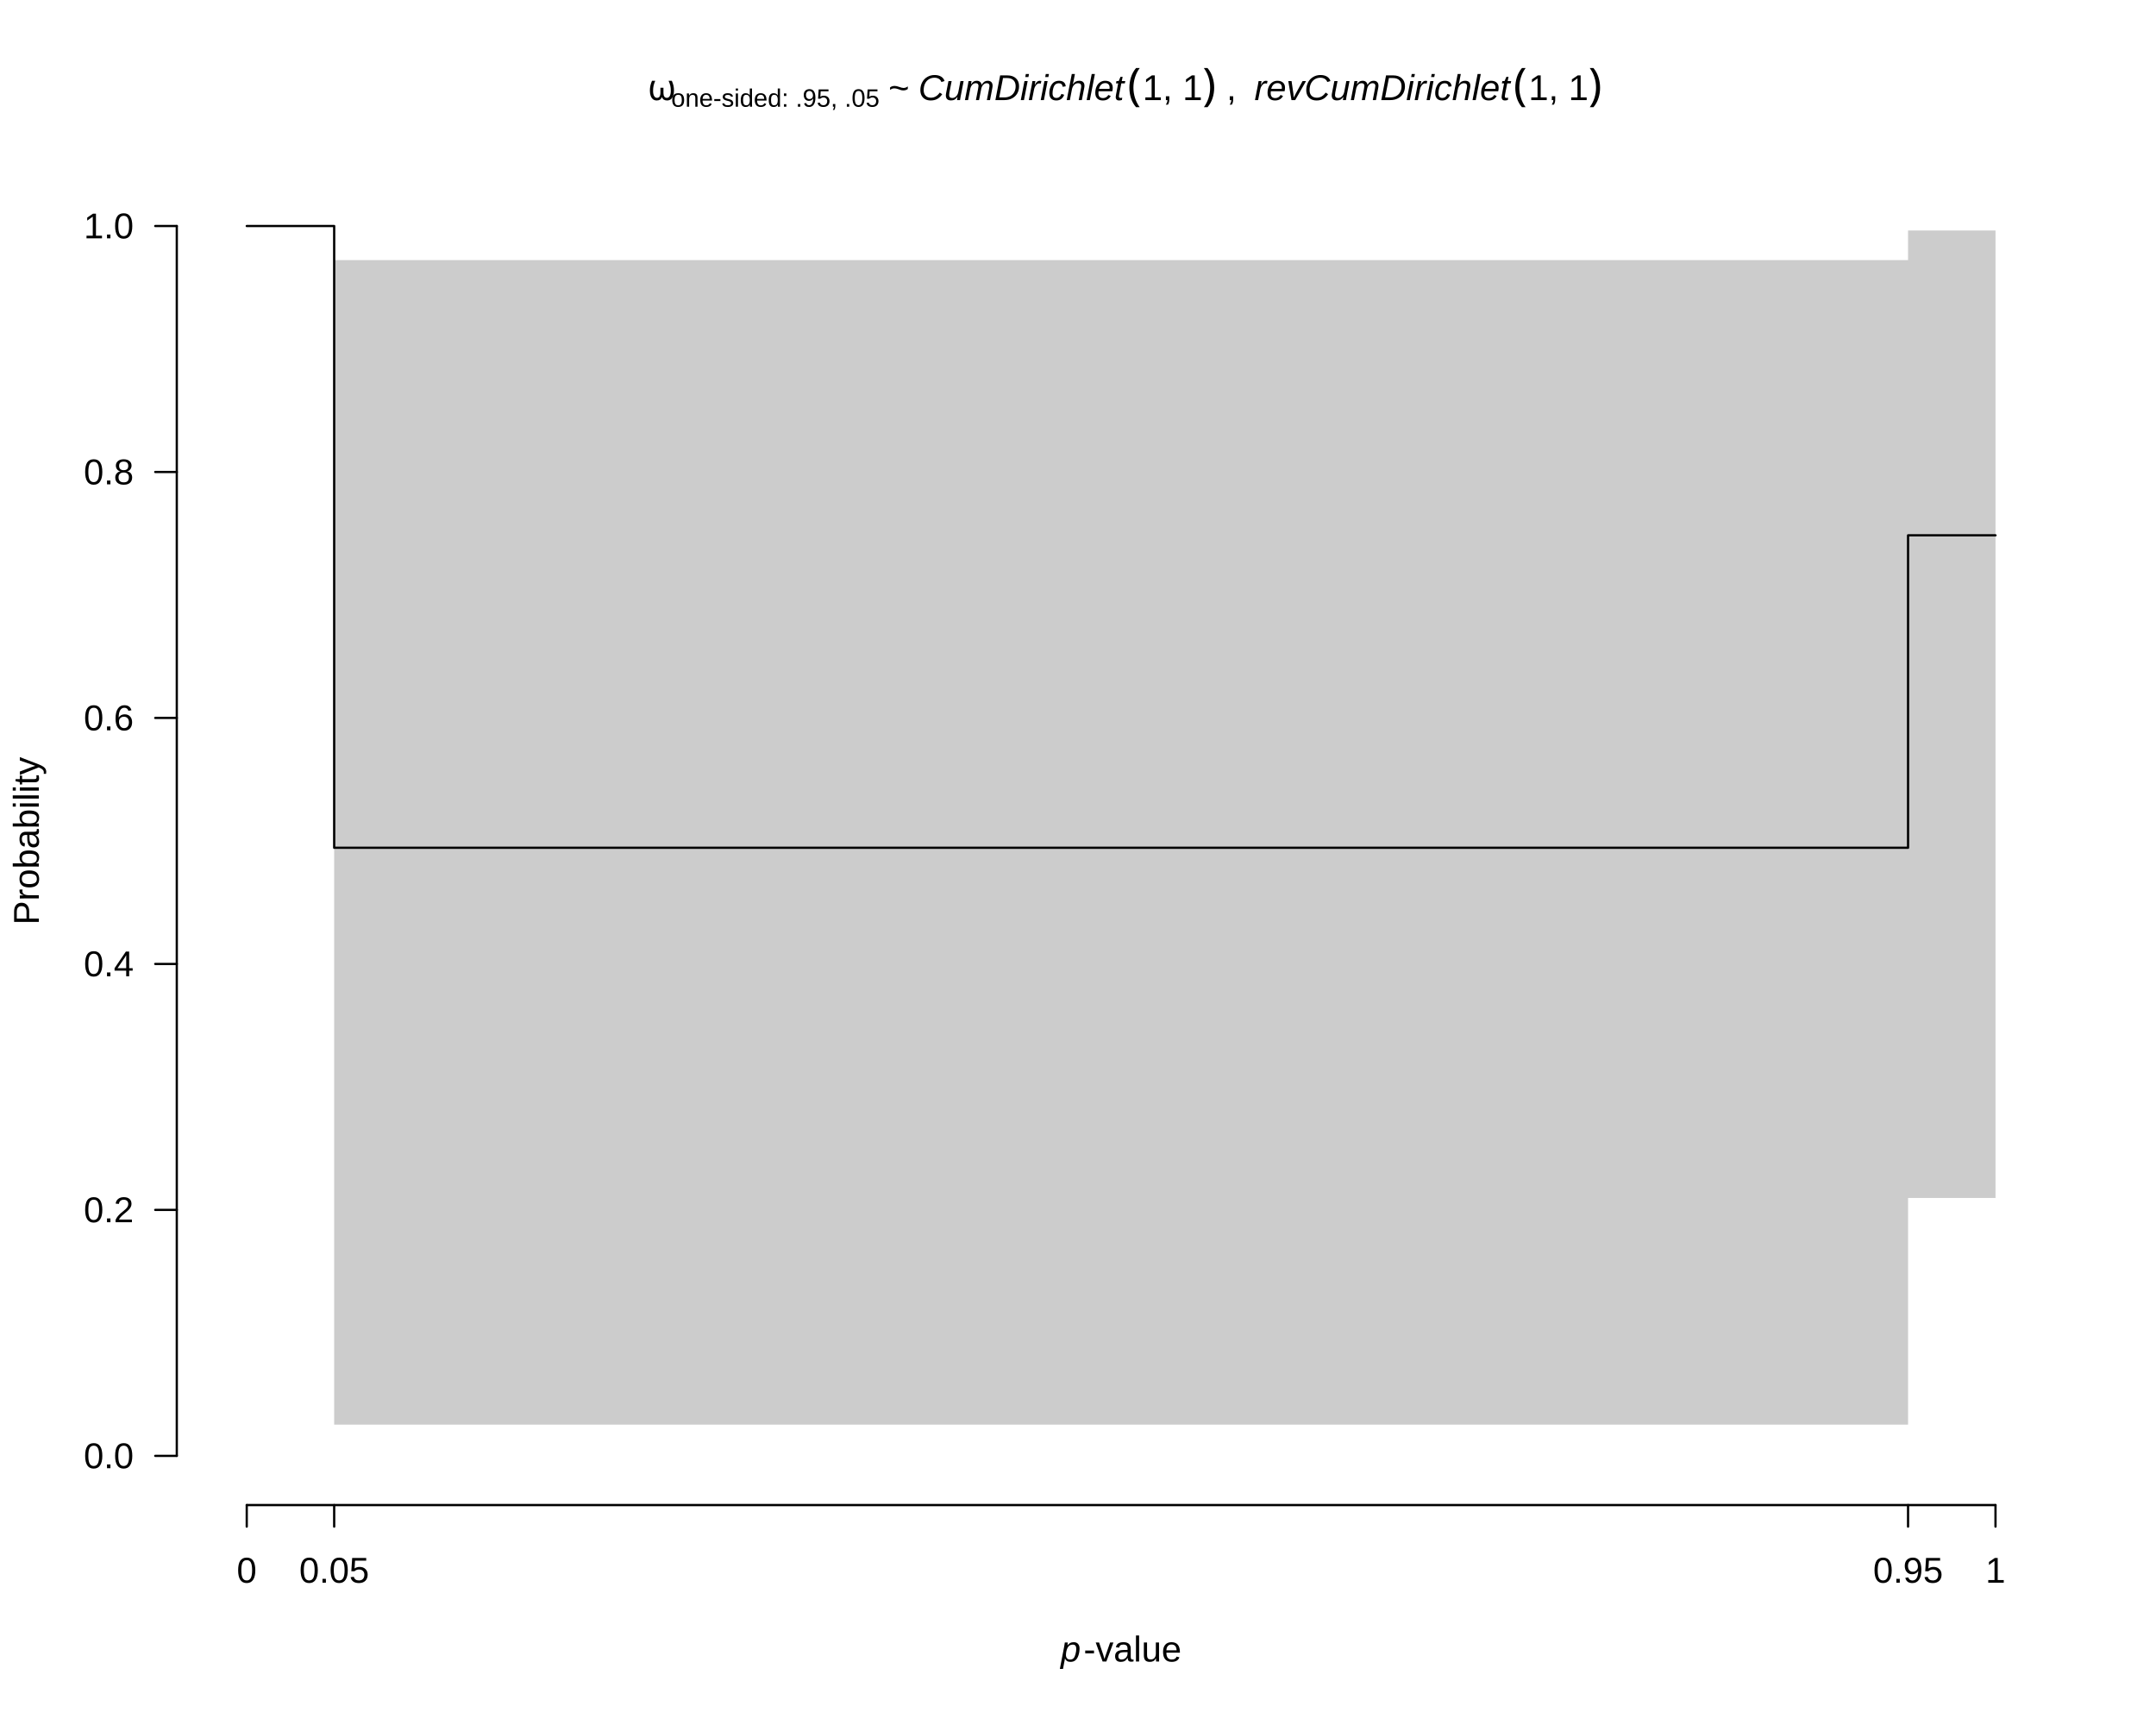
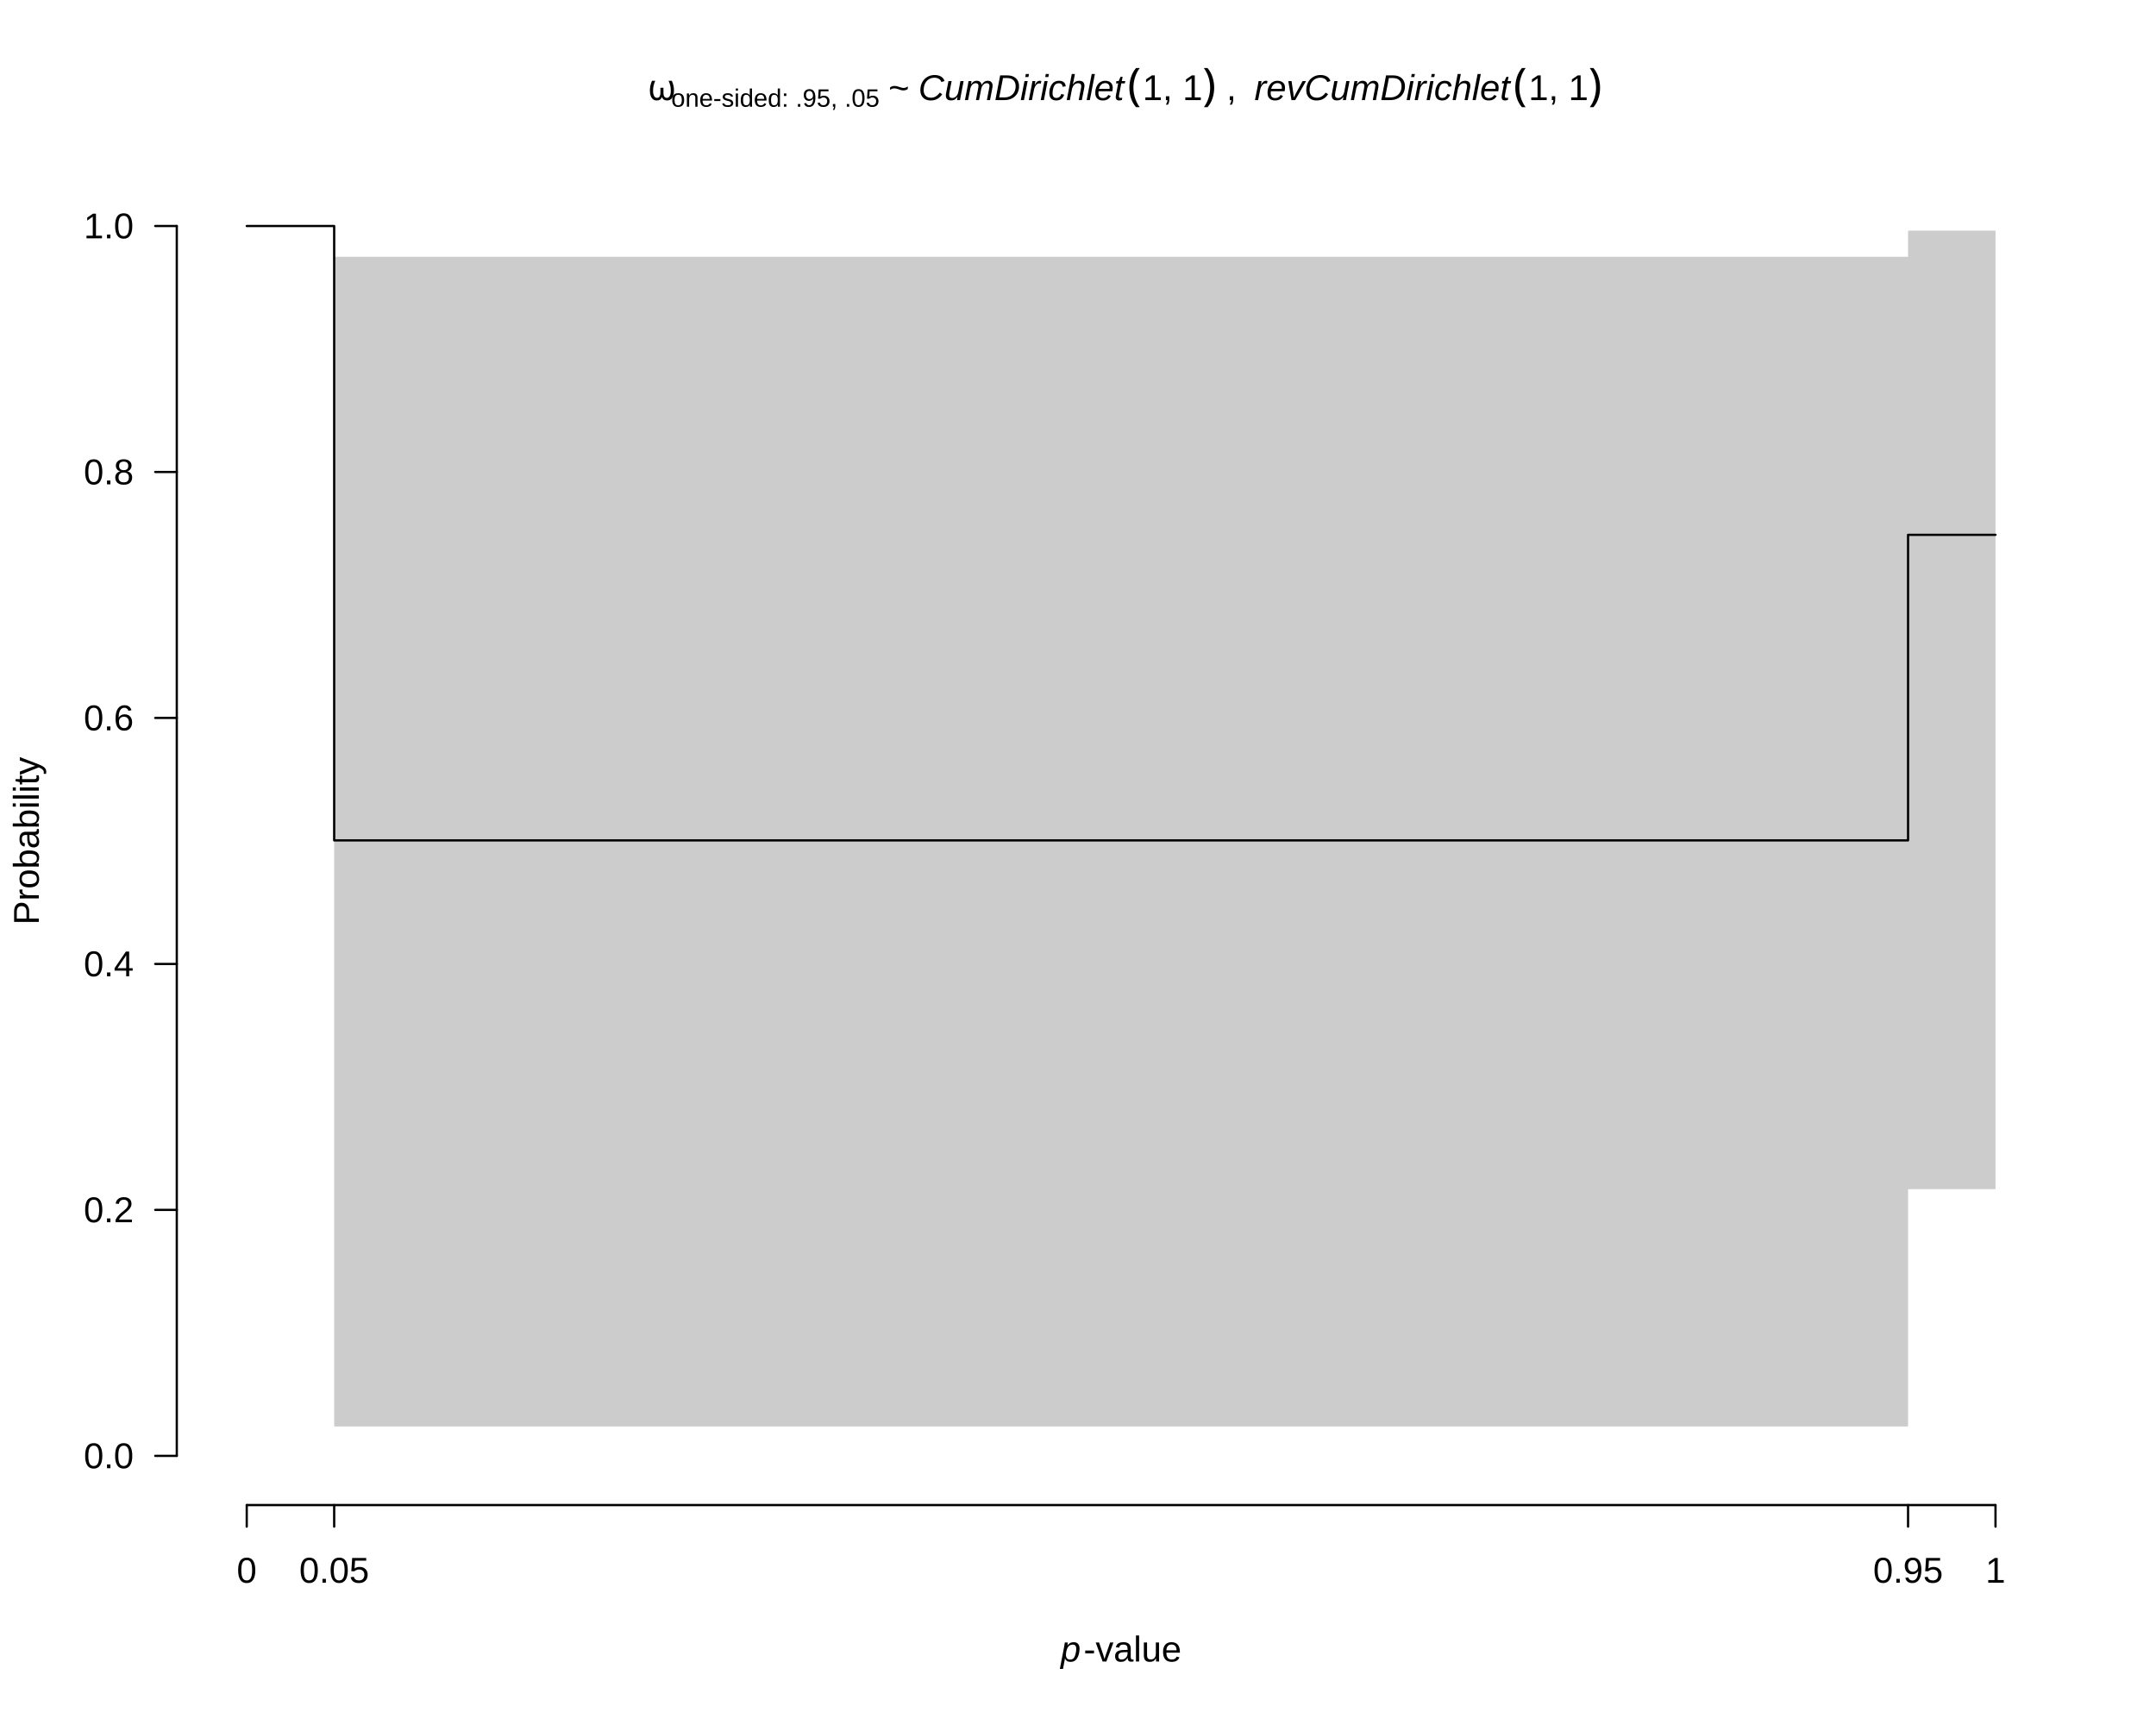
<svg xmlns="http://www.w3.org/2000/svg" viewBox="0 0 720.00 576.00">
  <defs>
    <style type="text/css">
    line, polyline, polygon, path, rect, circle {
      fill: none;
      stroke: #000000;
      stroke-linecap: round;
      stroke-linejoin: round;
      stroke-miterlimit: 10.00;
    }
  </style>
  </defs>
  <rect width="100%" height="100%" style="stroke: none; fill: #FFFFFF;" />
  <text x="213.36" y="33.42" style="font-size: 12.00px; font-family: Symbola;" textLength="3.00px" lengthAdjust="spacingAndGlyphs"> </text>
  <text x="216.36" y="33.42" style="font-size: 12.00px; font-family: Symbola;" textLength="7.78px" lengthAdjust="spacingAndGlyphs">ω</text>
  <text x="224.14" y="35.64" style="font-size: 8.40px; font-family: Liberation Sans;" textLength="41.55px" lengthAdjust="spacingAndGlyphs">one-sided: </text>
  <text x="265.69" y="35.64" style="font-size: 8.40px; font-family: Liberation Sans;" textLength="28.00px" lengthAdjust="spacingAndGlyphs">.95, .05</text>
  <text x="293.69" y="33.42" style="font-size: 12.00px; font-family: Symbola;" textLength="3.00px" lengthAdjust="spacingAndGlyphs"> </text>
  <text x="296.69" y="33.42" style="font-size: 12.00px; font-family: Liberation Sans;" textLength="7.02px" lengthAdjust="spacingAndGlyphs">~</text>
  <text x="303.70" y="33.42" style="font-size: 12.00px; font-family: Symbola;" textLength="3.00px" lengthAdjust="spacingAndGlyphs"> </text>
  <text x="306.70" y="33.42" style="font-size: 12.00px; font-style: italic; font-family: Liberation Sans;" textLength="68.70px" lengthAdjust="spacingAndGlyphs">CumDirichlet</text>
  <text x="376.57" y="33.42" style="font-size: 15.00px; font-family: Symbola;" textLength="5.00px" lengthAdjust="spacingAndGlyphs">(</text>
  <text x="381.57" y="33.42" style="font-size: 12.00px; font-family: Liberation Sans;" textLength="20.00px" lengthAdjust="spacingAndGlyphs">1, 1</text>
  <text x="401.57" y="33.42" style="font-size: 15.00px; font-family: Symbola;" textLength="5.00px" lengthAdjust="spacingAndGlyphs">)</text>
  <text x="406.57" y="33.42" style="font-size: 12.00px; font-family: Symbola;" textLength="3.00px" lengthAdjust="spacingAndGlyphs"> </text>
  <text x="409.57" y="33.42" style="font-size: 12.00px; font-family: Liberation Sans;" textLength="3.33px" lengthAdjust="spacingAndGlyphs">,</text>
  <text x="412.90" y="33.42" style="font-size: 12.00px; font-family: Symbola;" textLength="3.00px" lengthAdjust="spacingAndGlyphs"> </text>
  <text x="415.90" y="33.42" style="font-size: 12.00px; font-family: Symbola;" textLength="3.00px" lengthAdjust="spacingAndGlyphs"> </text>
  <text x="418.90" y="33.42" style="font-size: 12.00px; font-style: italic; font-family: Liberation Sans;" textLength="85.38px" lengthAdjust="spacingAndGlyphs">revCumDirichlet</text>
  <text x="505.44" y="33.42" style="font-size: 15.00px; font-family: Symbola;" textLength="5.00px" lengthAdjust="spacingAndGlyphs">(</text>
  <text x="510.44" y="33.42" style="font-size: 12.00px; font-family: Liberation Sans;" textLength="20.00px" lengthAdjust="spacingAndGlyphs">1, 1</text>
  <text x="530.44" y="33.42" style="font-size: 15.00px; font-family: Symbola;" textLength="5.00px" lengthAdjust="spacingAndGlyphs">)</text>
  <text x="354.24" y="554.80" style="font-size: 12.00px; font-style: italic; font-family: Liberation Sans;" textLength="6.67px" lengthAdjust="spacingAndGlyphs">p</text>
  <text x="361.88" y="554.80" style="font-size: 12.00px; font-family: Liberation Sans;" textLength="32.69px" lengthAdjust="spacingAndGlyphs">-value</text>
  <text transform="translate(12.96,308.82) rotate(-90)" style="font-size: 12.00px; font-family: Liberation Sans;" textLength="56.03px" lengthAdjust="spacingAndGlyphs">Probability</text>
  <line x1="82.40" y1="502.56" x2="666.40" y2="502.56" style="stroke-width: 0.75;" />
  <line x1="82.40" y1="502.56" x2="82.40" y2="509.76" style="stroke-width: 0.75;" />
  <line x1="111.60" y1="502.56" x2="111.60" y2="509.76" style="stroke-width: 0.75;" />
  <line x1="637.20" y1="502.56" x2="637.20" y2="509.76" style="stroke-width: 0.75;" />
  <line x1="666.40" y1="502.56" x2="666.40" y2="509.76" style="stroke-width: 0.75;" />
  <text x="79.06" y="528.48" style="font-size: 12.00px; font-family: Liberation Sans;" textLength="6.67px" lengthAdjust="spacingAndGlyphs">0</text>
  <text x="99.93" y="528.48" style="font-size: 12.00px; font-family: Liberation Sans;" textLength="23.34px" lengthAdjust="spacingAndGlyphs">0.05</text>
  <text x="625.53" y="528.48" style="font-size: 12.00px; font-family: Liberation Sans;" textLength="23.34px" lengthAdjust="spacingAndGlyphs">0.95</text>
  <text x="663.06" y="528.48" style="font-size: 12.00px; font-family: Liberation Sans;" textLength="6.67px" lengthAdjust="spacingAndGlyphs">1</text>
  <line x1="59.04" y1="486.13" x2="59.04" y2="75.47" style="stroke-width: 0.75;" />
  <line x1="59.04" y1="486.13" x2="51.84" y2="486.13" style="stroke-width: 0.75;" />
  <line x1="59.04" y1="404.00" x2="51.84" y2="404.00" style="stroke-width: 0.75;" />
  <line x1="59.04" y1="321.87" x2="51.84" y2="321.87" style="stroke-width: 0.75;" />
  <line x1="59.04" y1="239.73" x2="51.84" y2="239.73" style="stroke-width: 0.75;" />
  <line x1="59.04" y1="157.60" x2="51.84" y2="157.60" style="stroke-width: 0.75;" />
  <line x1="59.04" y1="75.47" x2="51.84" y2="75.47" style="stroke-width: 0.75;" />
  <text x="27.97" y="490.26" style="font-size: 12.00px; font-family: Liberation Sans;" textLength="16.67px" lengthAdjust="spacingAndGlyphs">0.0</text>
  <text x="27.97" y="408.12" style="font-size: 12.00px; font-family: Liberation Sans;" textLength="16.67px" lengthAdjust="spacingAndGlyphs">0.2</text>
  <text x="27.97" y="325.99" style="font-size: 12.00px; font-family: Liberation Sans;" textLength="16.67px" lengthAdjust="spacingAndGlyphs">0.4</text>
  <text x="27.97" y="243.86" style="font-size: 12.00px; font-family: Liberation Sans;" textLength="16.67px" lengthAdjust="spacingAndGlyphs">0.6</text>
  <text x="27.97" y="161.73" style="font-size: 12.00px; font-family: Liberation Sans;" textLength="16.67px" lengthAdjust="spacingAndGlyphs">0.8</text>
  <text x="27.97" y="79.59" style="font-size: 12.00px; font-family: Liberation Sans;" textLength="16.67px" lengthAdjust="spacingAndGlyphs">1.0</text>
  <defs>
    <clipPath id="cpNTkuMDR8Njg5Ljc2fDUwMi41Nnw1OS4wNA==">
      <rect x="59.04" y="59.04" width="630.72" height="443.52" />
    </clipPath>
  </defs>
-   <polygon points="82.40,75.47 111.60,75.47 111.60,475.70 637.20,475.70 637.20,400.02 666.40,400.02 666.40,76.97 637.20,76.97 637.20,86.85 111.60,86.85 111.60,75.47 82.40,75.47 " style="stroke-width: 0.75; stroke: none; fill: #CCCCCC;" clip-path="url(#cpNTkuMDR8Njg5Ljc2fDUwMi41Nnw1OS4wNA==)" />
-   <polyline points="82.40,75.47 111.60,75.47 111.60,283.08 637.20,283.08 637.20,178.75 666.40,178.75 " style="stroke-width: 0.75;" clip-path="url(#cpNTkuMDR8Njg5Ljc2fDUwMi41Nnw1OS4wNA==)" />
+   <polygon points="82.40,75.47 111.60,75.47 111.60,476.32 637.20,476.32 637.20,397.08 666.40,397.08 666.40,77.02 637.20,77.02 637.20,85.75 111.60,85.75 111.60,75.47 82.40,75.47 " style="stroke-width: 0.75; stroke: none; fill: #CCCCCC;" clip-path="url(#cpNTkuMDR8Njg5Ljc2fDUwMi41Nnw1OS4wNA==)" />
+   <polyline points="82.40,75.47 111.60,75.47 111.60,280.61 637.20,280.61 637.20,178.58 666.40,178.58 " style="stroke-width: 0.75;" clip-path="url(#cpNTkuMDR8Njg5Ljc2fDUwMi41Nnw1OS4wNA==)" />
</svg>
